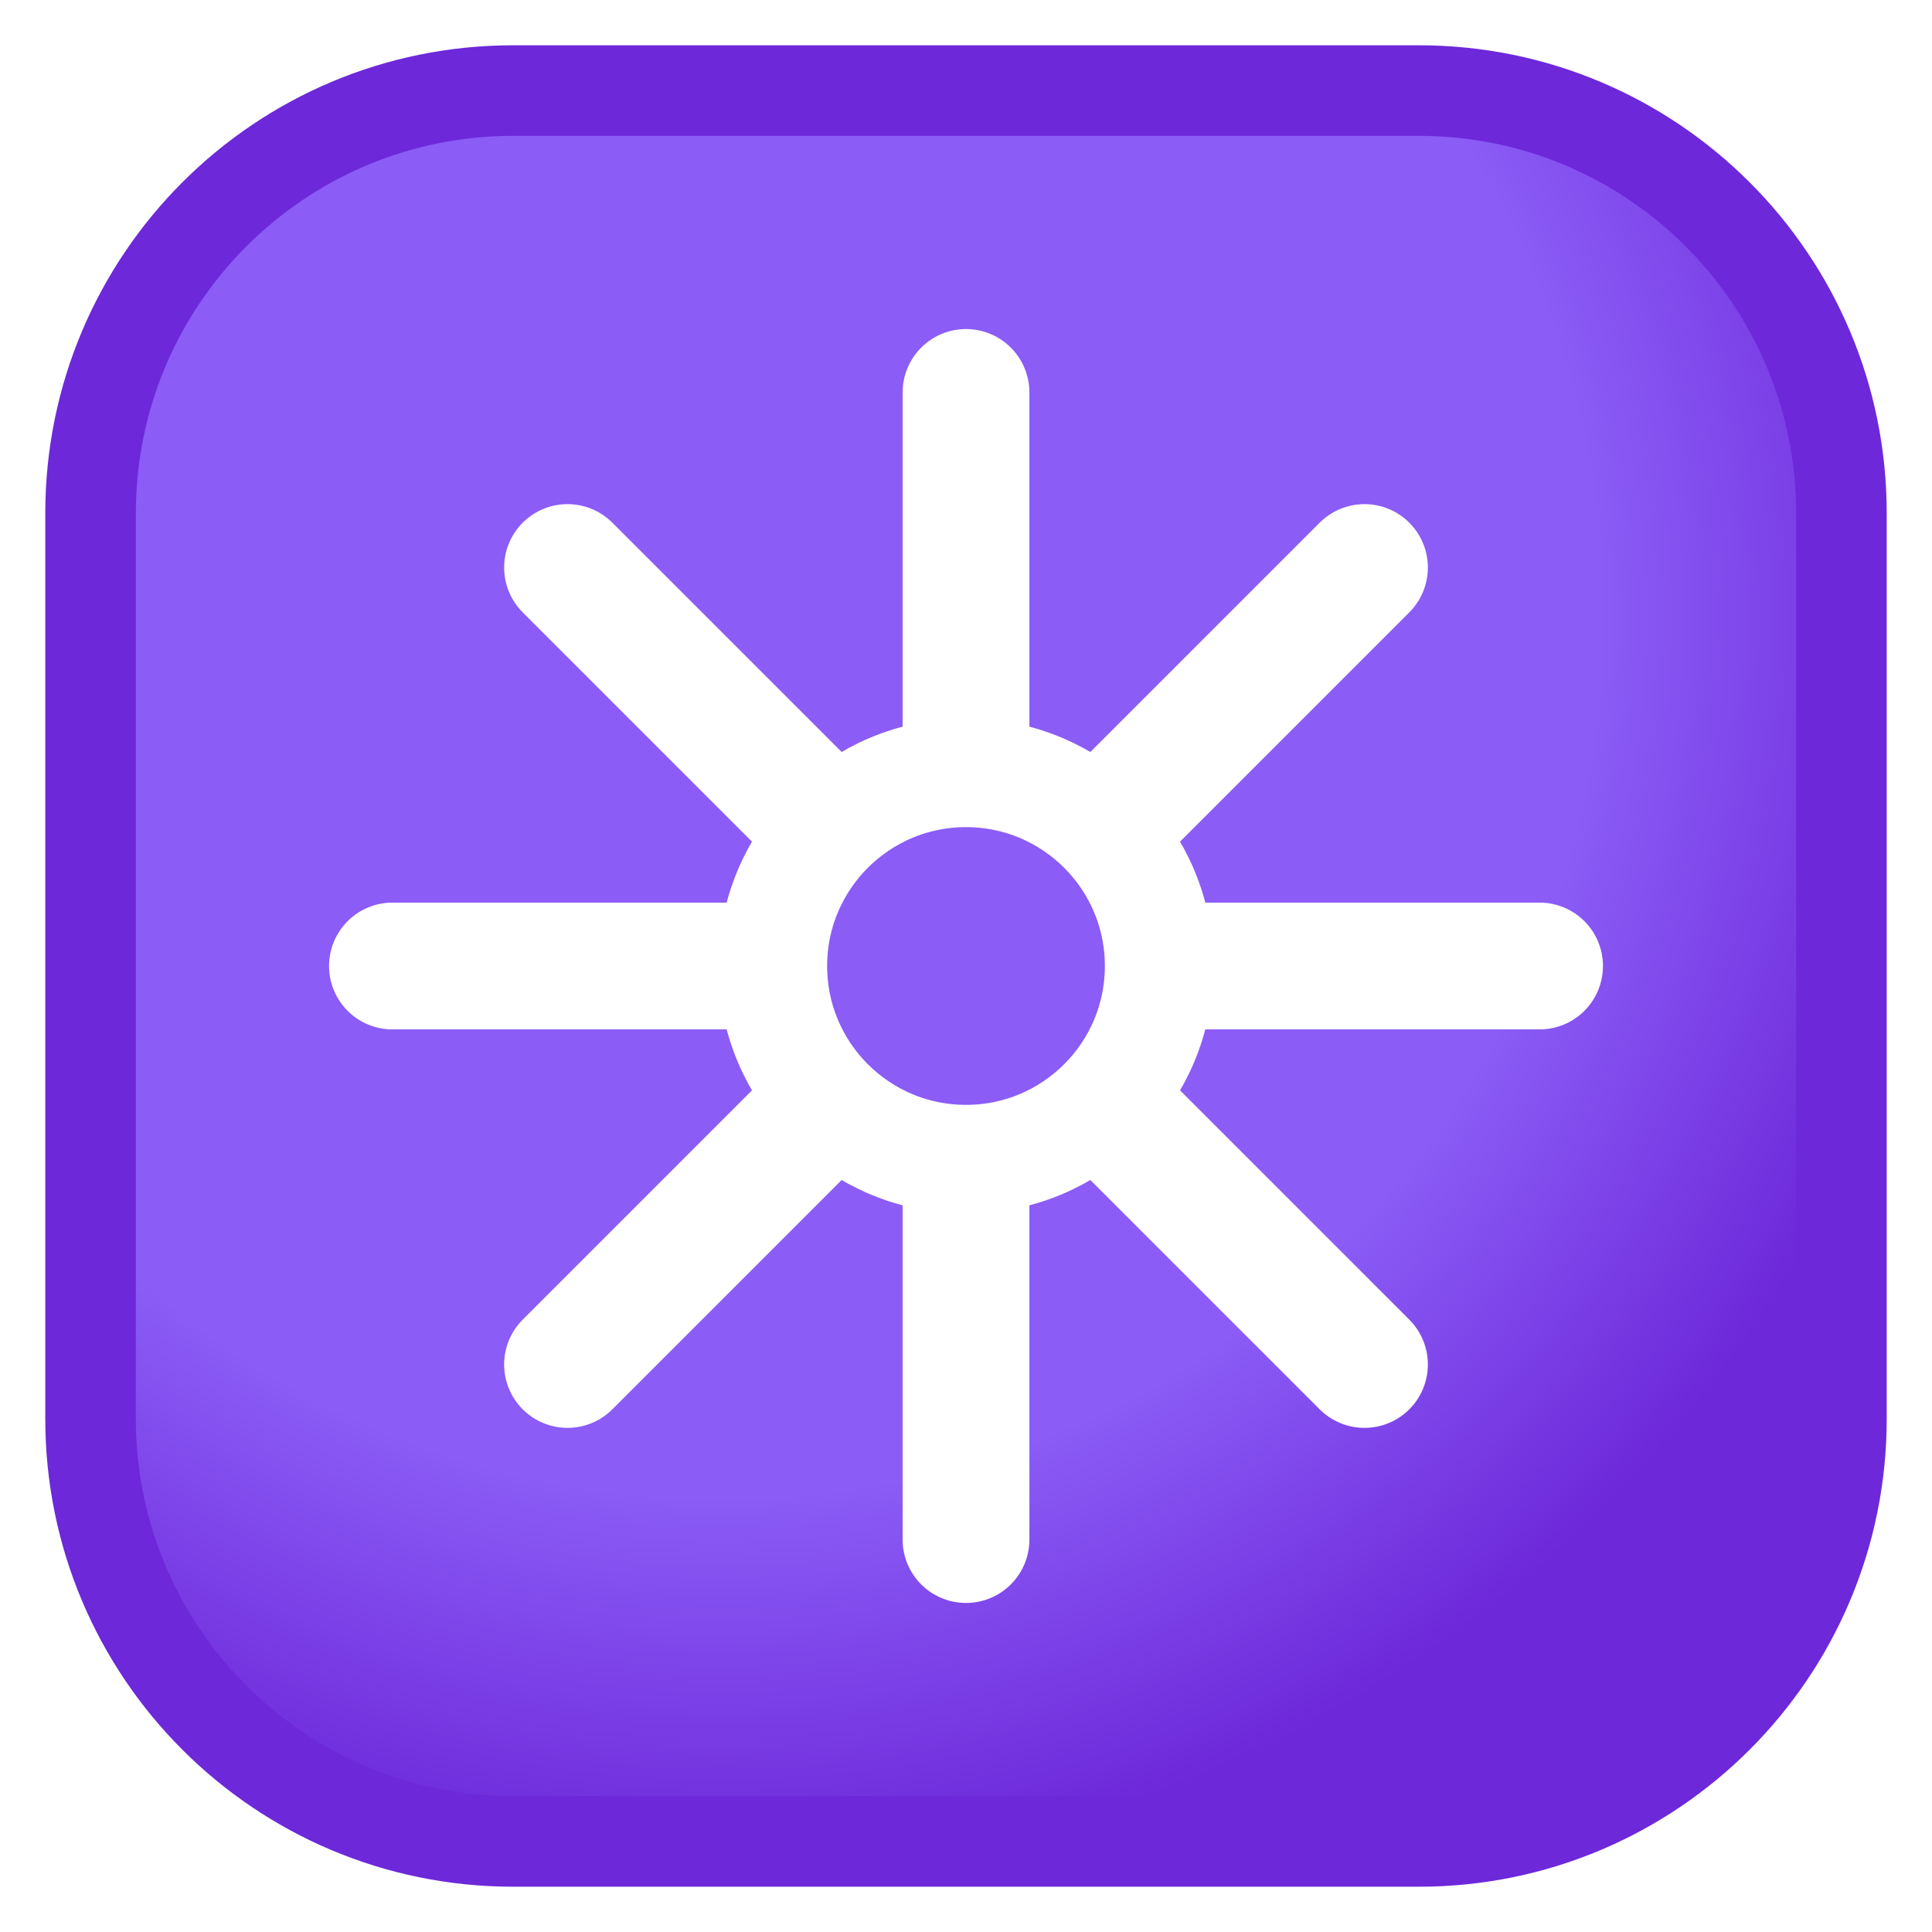
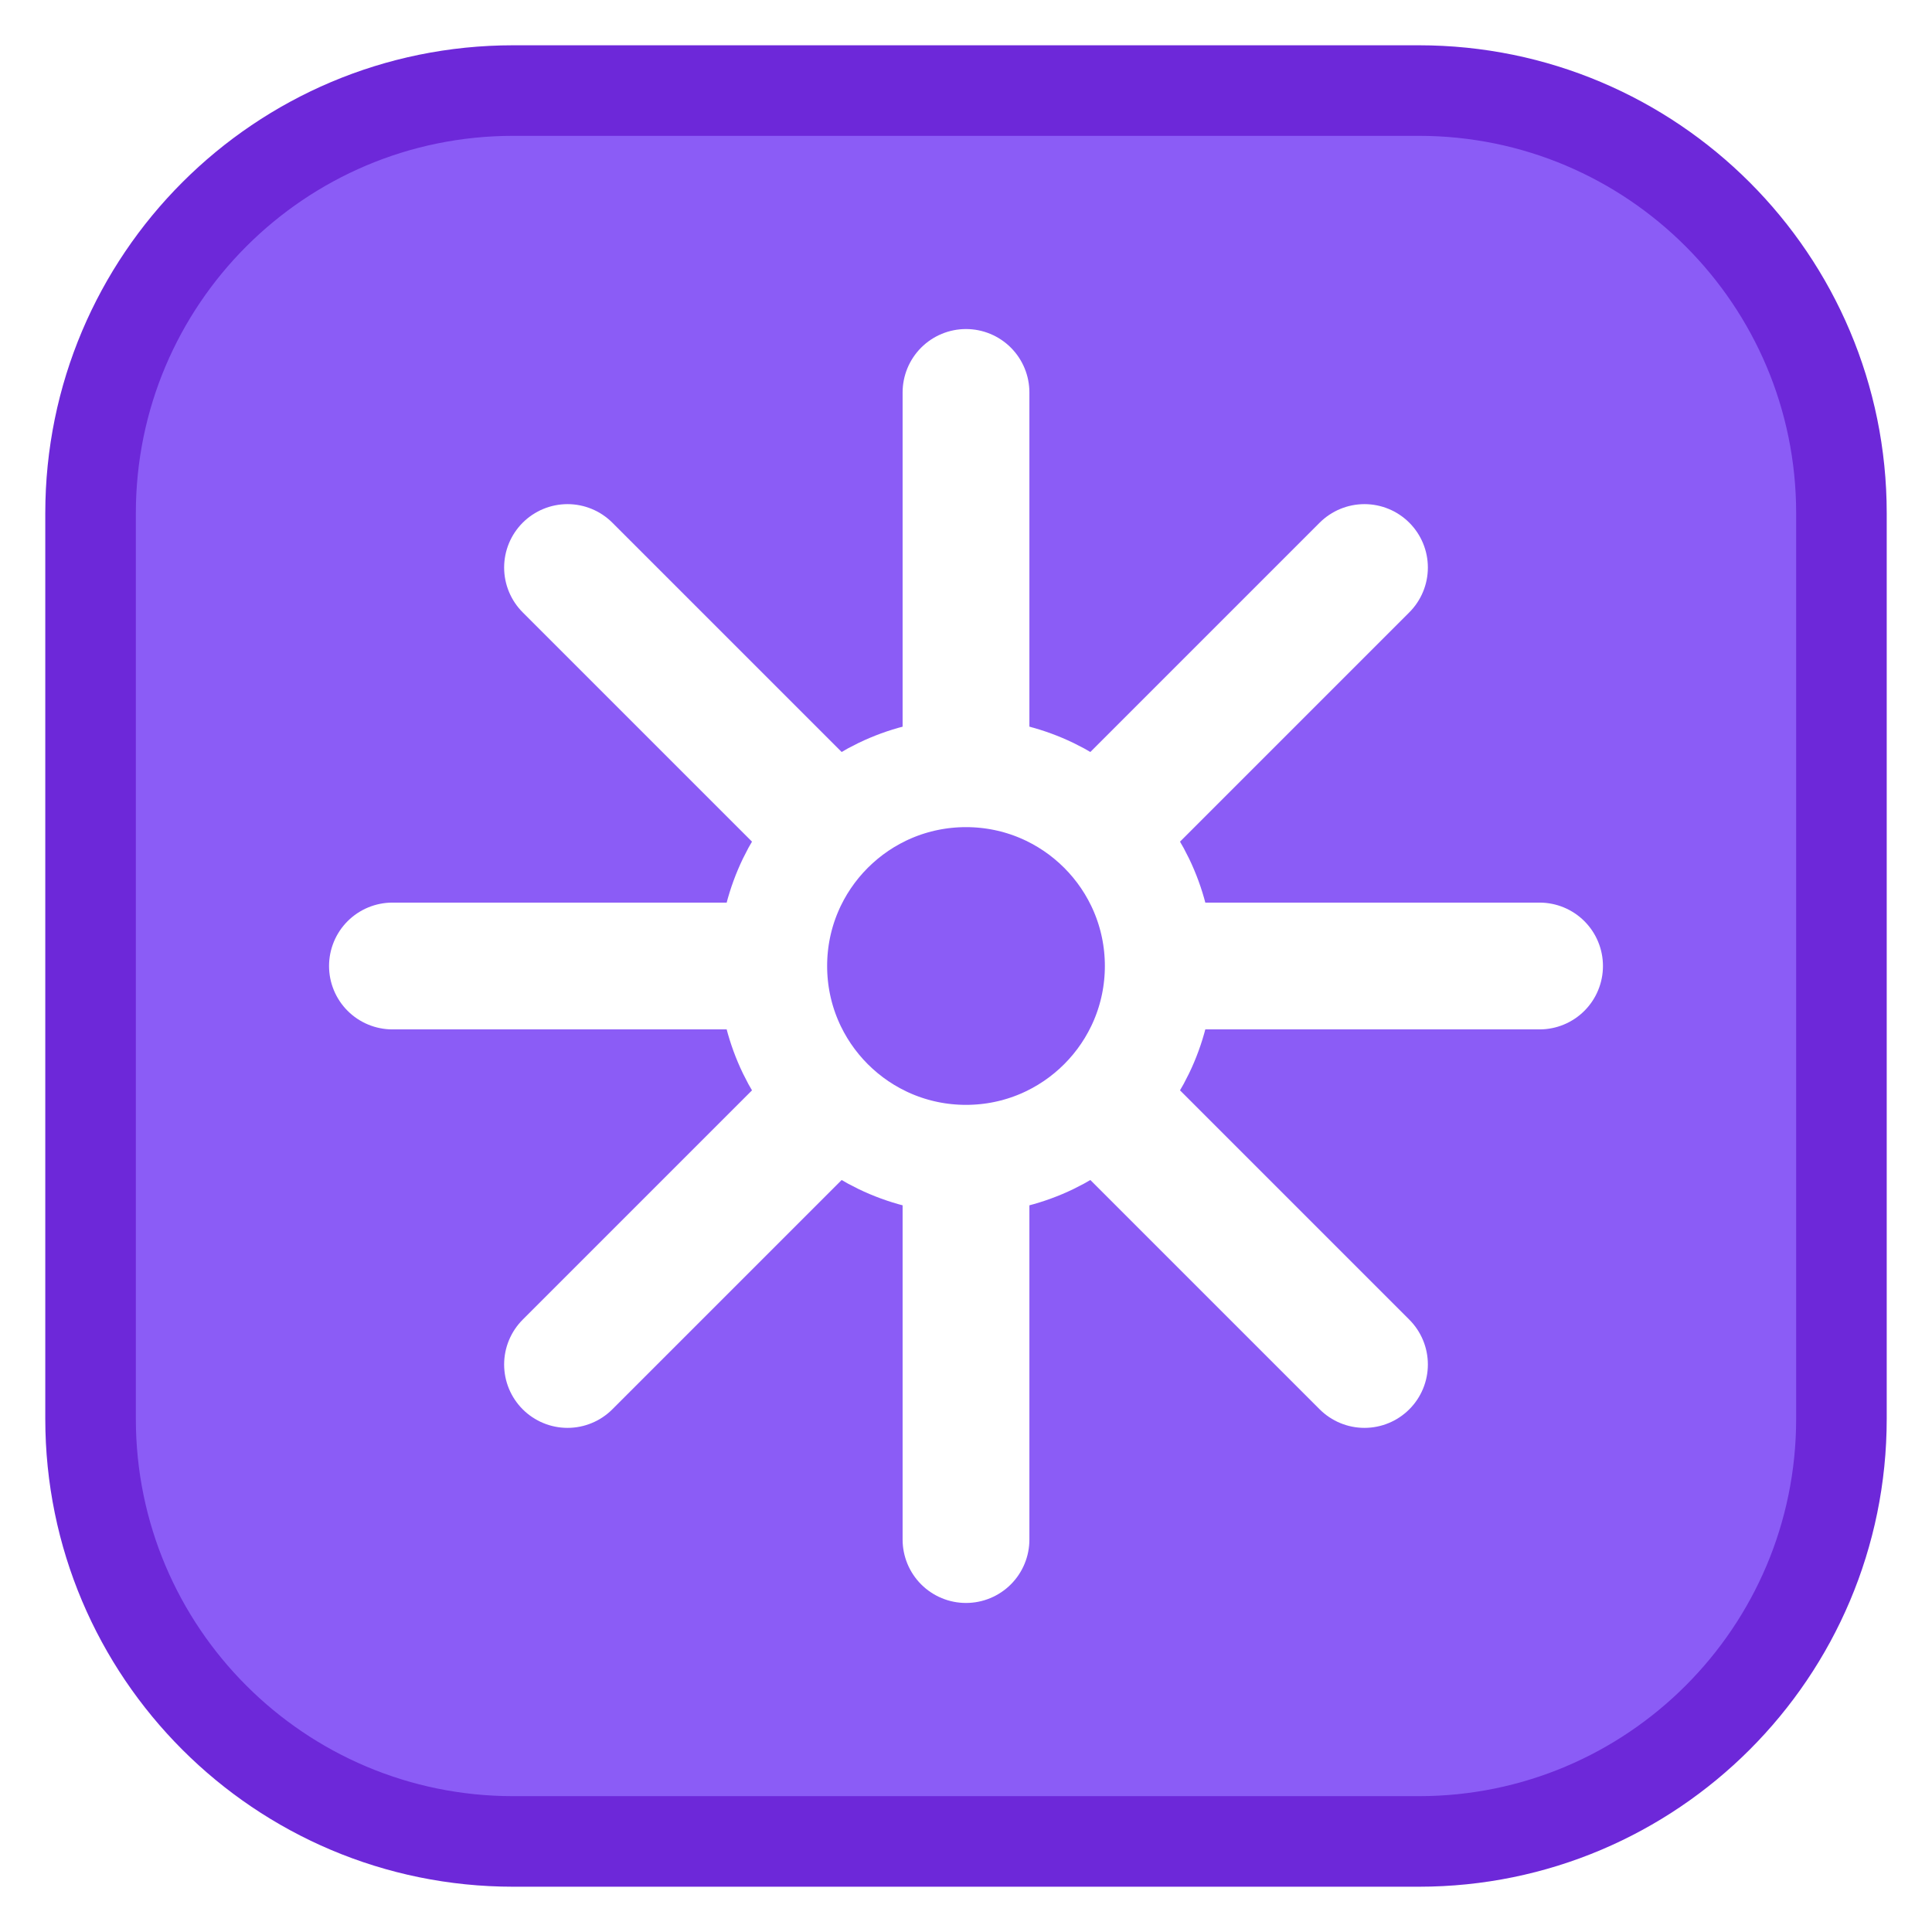
<svg xmlns="http://www.w3.org/2000/svg" viewBox="0 0 32 32" width="32" height="32">
-   <defs>
-     <radialGradient id="grad-reactor-antimatter" cx="36%" cy="30%" r="72%">
-       <stop offset="0%" stop-color="#8b5cf6" />
-       <stop offset="70%" stop-color="#8b5cf6" />
-       <stop offset="100%" stop-color="#6d28d9" />
-     </radialGradient>
-   </defs>
-   <rect x="1.5" y="1.5" width="29" height="29" rx="7" fill="url(#grad-reactor-antimatter)" stroke="#6d28d9" stroke-width="1.5" />
+   <rect x="1.5" y="1.5" width="29" height="29" rx="7" fill="#8b5cf6" stroke="#6d28d9" stroke-width="1.5" />
  <g color="#ffffff">
    <g stroke="currentColor" stroke-width="2.1" stroke-linecap="round">
      <line x1="16" y1="6.5" x2="16" y2="25.5" />
      <line x1="6.5" y1="16" x2="25.5" y2="16" />
      <line x1="9.4" y1="9.4" x2="22.6" y2="22.6" />
      <line x1="22.6" y1="9.4" x2="9.4" y2="22.6" />
    </g>
    <circle cx="16" cy="16" r="3.2" fill="#8b5cf6" />
    <circle cx="16" cy="16" r="3.2" fill="none" stroke="currentColor" stroke-width="1.8" />
  </g>
</svg>
